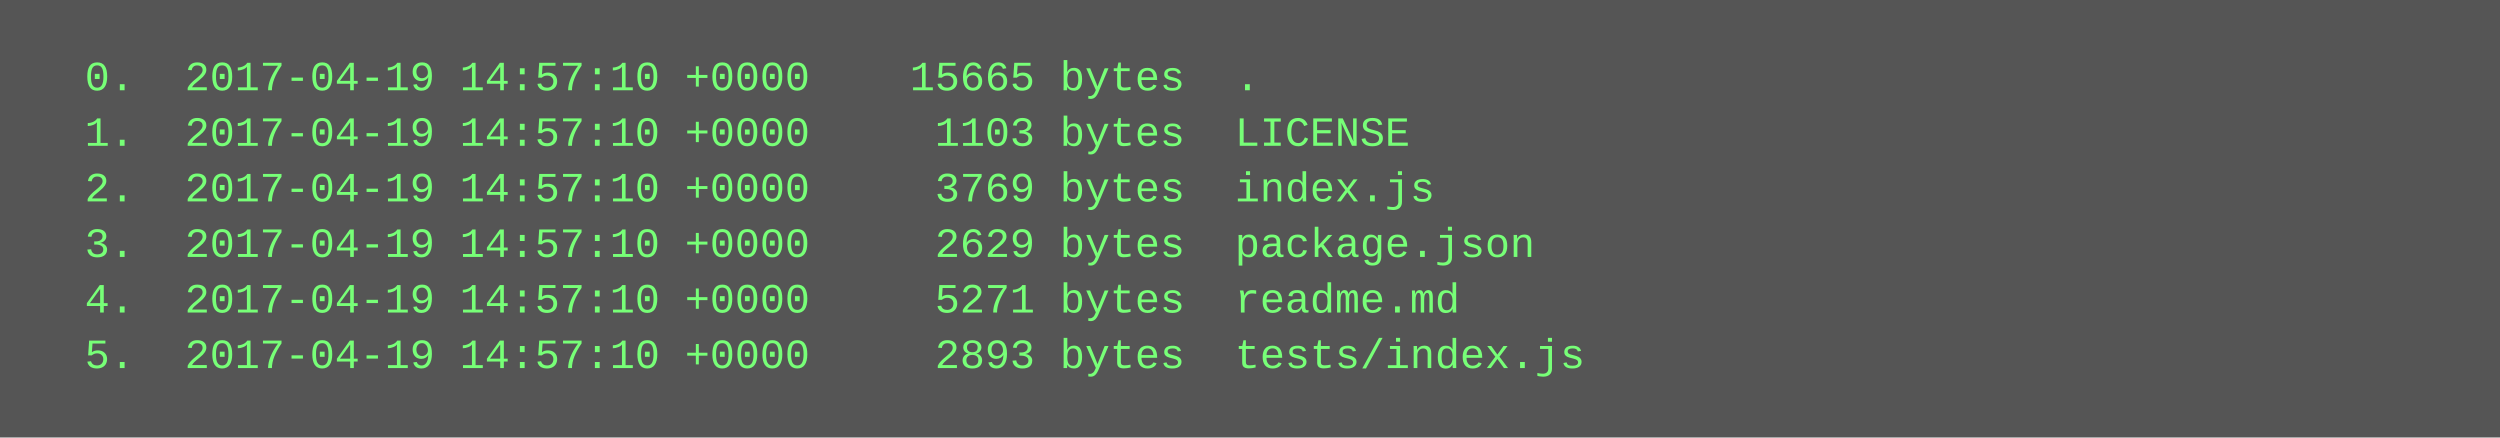
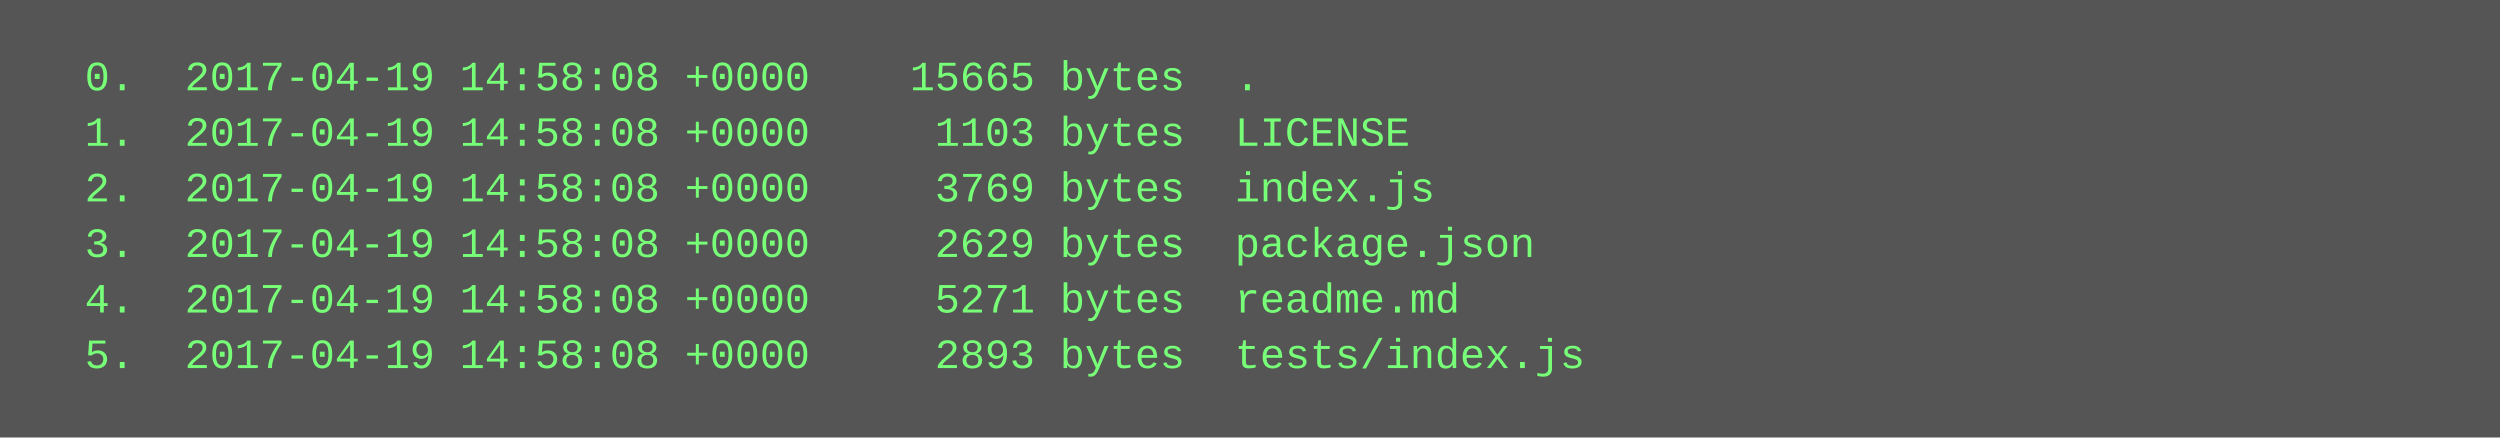
<svg xmlns="http://www.w3.org/2000/svg" height="126" width="720">
  <rect height="126" fill="#555" width="720" />
  <text fill="#7f7" font-family="Courier New" font-size="12" xml:space="preserve">
-     <tspan x="10" y="26">  0.  2017-04-19 14:57:10 +0000    15665 bytes  .</tspan>
-     <tspan x="10" y="42">  1.  2017-04-19 14:57:10 +0000     1103 bytes  LICENSE</tspan>
-     <tspan x="10" y="58">  2.  2017-04-19 14:57:10 +0000     3769 bytes  index.js</tspan>
-     <tspan x="10" y="74">  3.  2017-04-19 14:57:10 +0000     2629 bytes  package.json</tspan>
-     <tspan x="10" y="90">  4.  2017-04-19 14:57:10 +0000     5271 bytes  readme.md</tspan>
-     <tspan x="10" y="106">  5.  2017-04-19 14:57:10 +0000     2893 bytes  tests/index.js</tspan>
+     <tspan x="10" y="26">  0.  2017-04-19 14:58:08 +0000    15665 bytes  .</tspan>
+     <tspan x="10" y="42">  1.  2017-04-19 14:58:08 +0000     1103 bytes  LICENSE</tspan>
+     <tspan x="10" y="58">  2.  2017-04-19 14:58:08 +0000     3769 bytes  index.js</tspan>
+     <tspan x="10" y="74">  3.  2017-04-19 14:58:08 +0000     2629 bytes  package.json</tspan>
+     <tspan x="10" y="90">  4.  2017-04-19 14:58:08 +0000     5271 bytes  readme.md</tspan>
+     <tspan x="10" y="106">  5.  2017-04-19 14:58:08 +0000     2893 bytes  tests/index.js</tspan>
  </text>
</svg>
